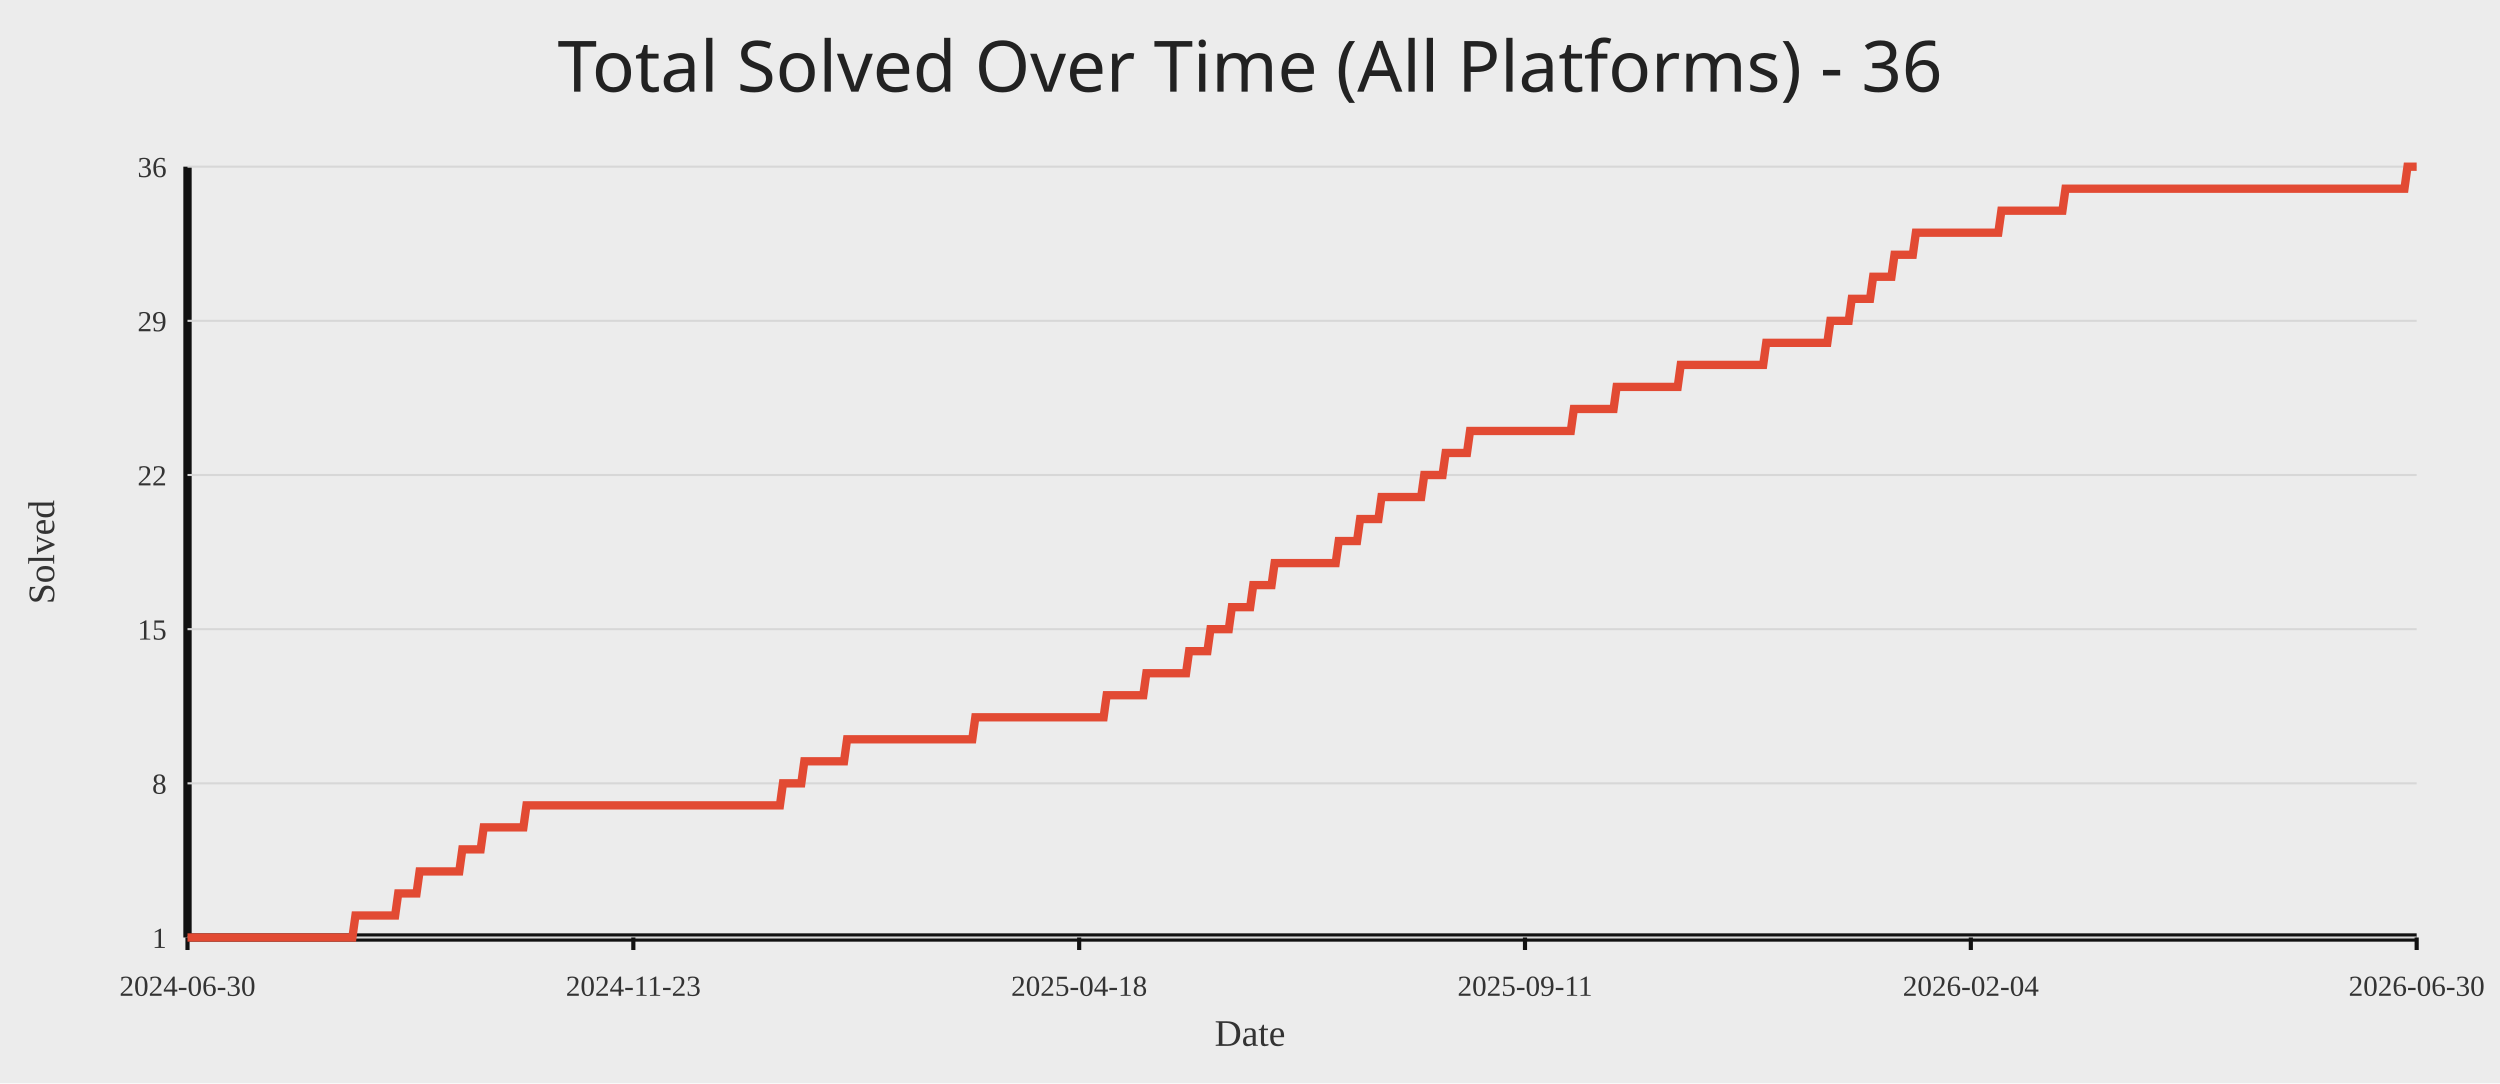
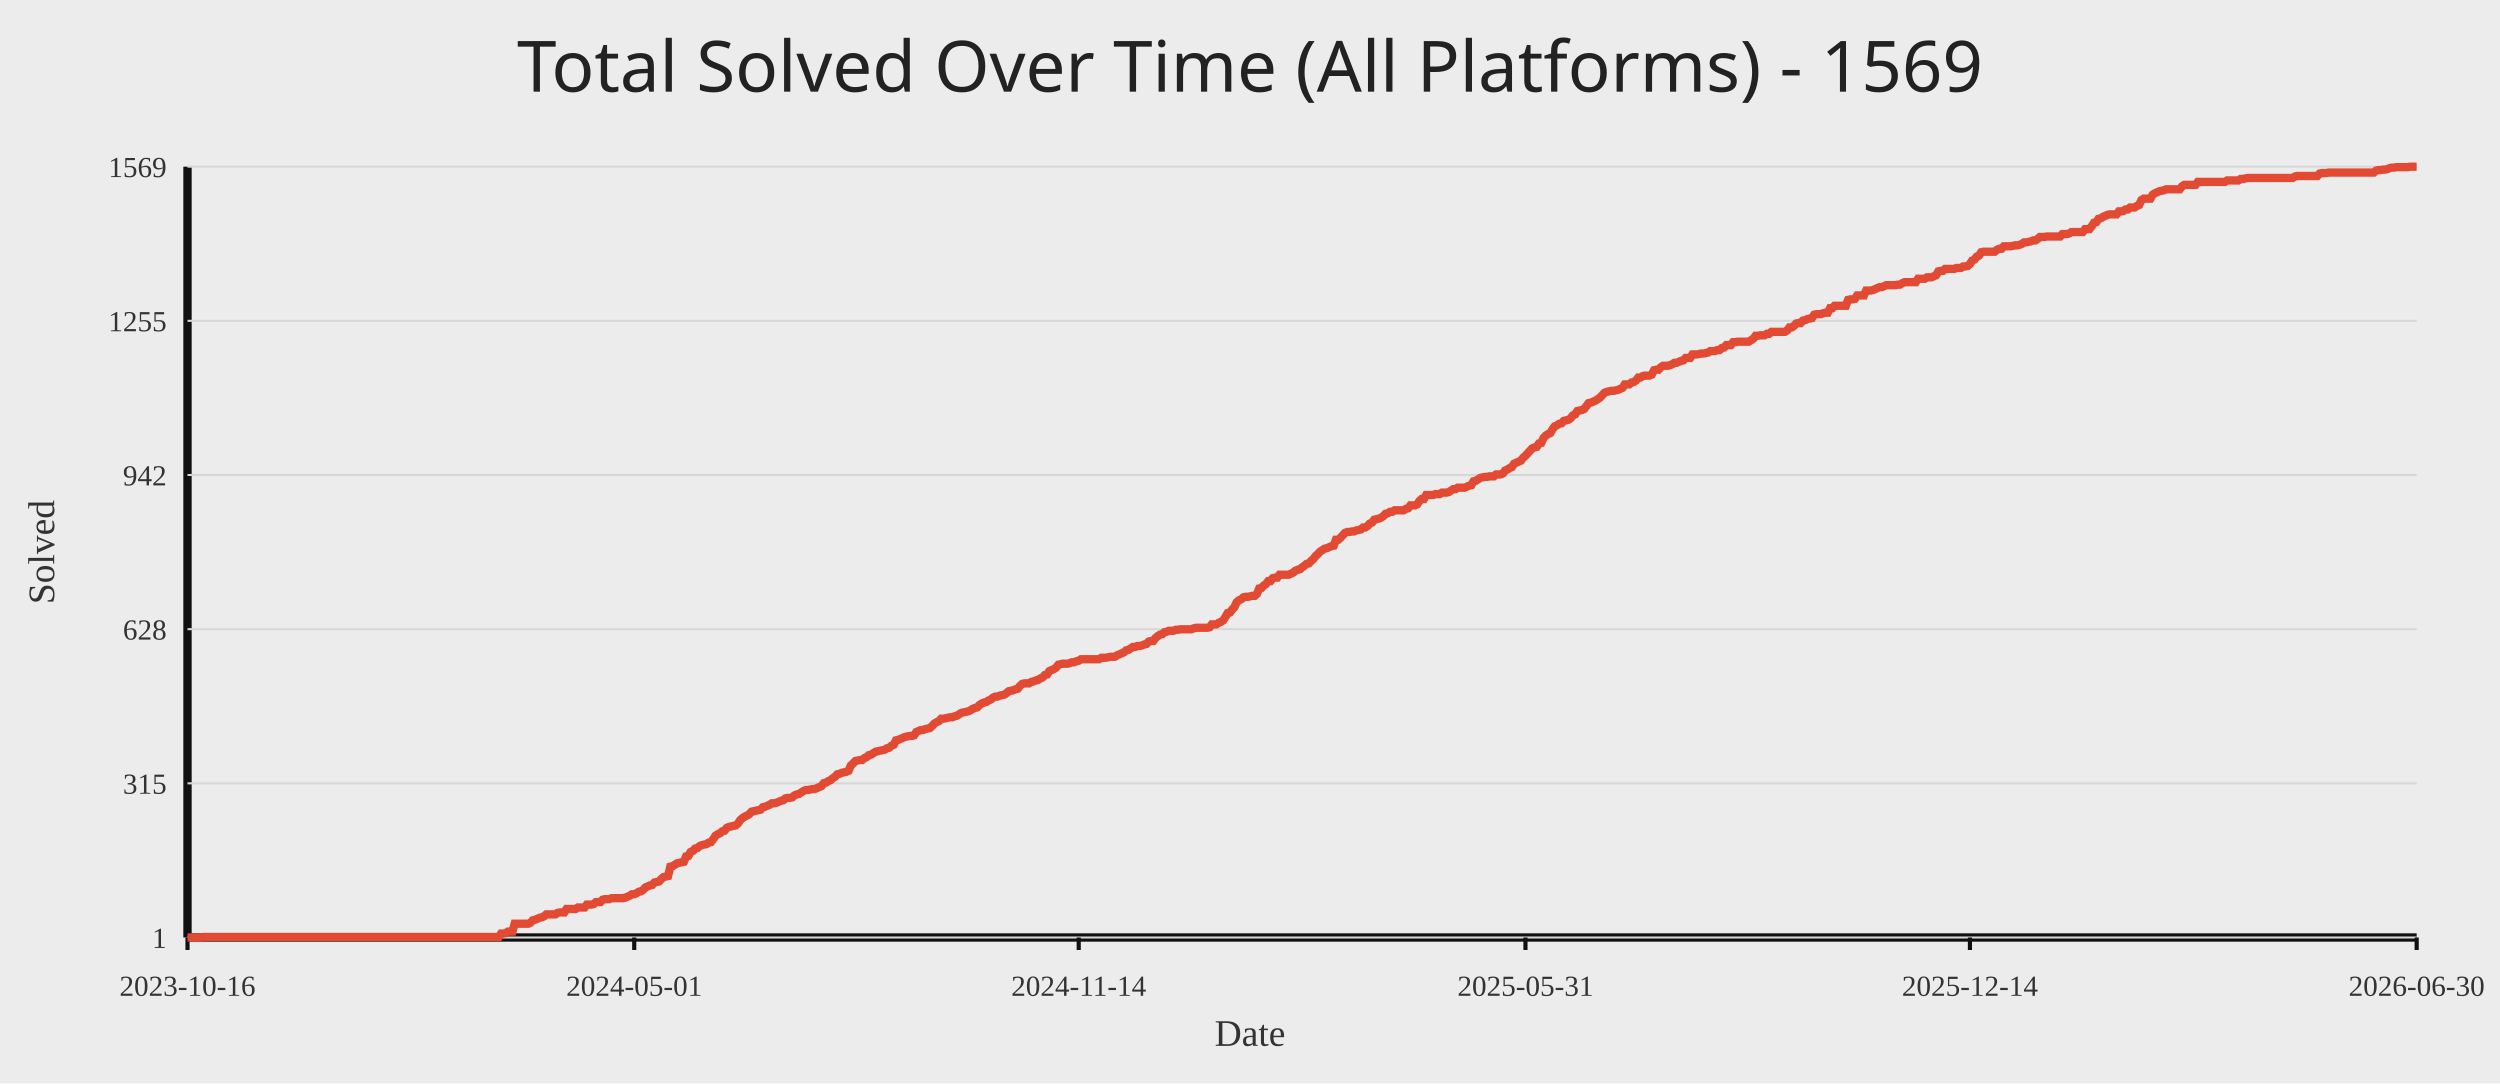
<svg xmlns="http://www.w3.org/2000/svg" width="1200" height="520">
  <rect width="100%" height="100%" fill="#ececec" />
-   <text x="50%" y="44" text-anchor="middle" fill="#222" font-size="34" font-family="Comic Sans MS, Segoe UI">Total Solved Over Time (All Platforms) - 36</text>
+   <text x="50%" y="44" text-anchor="middle" fill="#222" font-size="34" font-family="Comic Sans MS, Segoe UI">Total Solved Over Time (All Platforms) - 1569</text>
  <line x1="90" y1="450" x2="1160" y2="450" stroke="#111" stroke-width="4" />
  <line x1="90" y1="80" x2="90" y2="450" stroke="#111" stroke-width="4" />
  <line x1="90" y1="450.00" x2="1160" y2="450.00" stroke="#d7d7d7" stroke-width="1" />
  <text x="80" y="455.00" text-anchor="end" fill="#333" font-size="14">1</text>
  <line x1="90" y1="376.00" x2="1160" y2="376.00" stroke="#d7d7d7" stroke-width="1" />
-   <text x="80" y="381.00" text-anchor="end" fill="#333" font-size="14">8</text>
+   <text x="80" y="381.00" text-anchor="end" fill="#333" font-size="14">315</text>
  <line x1="90" y1="302.00" x2="1160" y2="302.00" stroke="#d7d7d7" stroke-width="1" />
-   <text x="80" y="307.00" text-anchor="end" fill="#333" font-size="14">15</text>
+   <text x="80" y="307.00" text-anchor="end" fill="#333" font-size="14">628</text>
  <line x1="90" y1="228.00" x2="1160" y2="228.00" stroke="#d7d7d7" stroke-width="1" />
-   <text x="80" y="233.00" text-anchor="end" fill="#333" font-size="14">22</text>
+   <text x="80" y="233.00" text-anchor="end" fill="#333" font-size="14">942</text>
  <line x1="90" y1="154.00" x2="1160" y2="154.00" stroke="#d7d7d7" stroke-width="1" />
-   <text x="80" y="159.00" text-anchor="end" fill="#333" font-size="14">29</text>
+   <text x="80" y="159.00" text-anchor="end" fill="#333" font-size="14">1255</text>
  <line x1="90" y1="80.00" x2="1160" y2="80.00" stroke="#d7d7d7" stroke-width="1" />
-   <text x="80" y="85.00" text-anchor="end" fill="#333" font-size="14">36</text>
+   <text x="80" y="85.00" text-anchor="end" fill="#333" font-size="14">1569</text>
  <line x1="90.00" y1="450" x2="90.00" y2="456" stroke="#111" stroke-width="2" />
-   <text x="90.00" y="478" text-anchor="middle" fill="#333" font-size="14">2024-06-30</text>
-   <line x1="304.00" y1="450" x2="304.00" y2="456" stroke="#111" stroke-width="2" />
-   <text x="304.00" y="478" text-anchor="middle" fill="#333" font-size="14">2024-11-23</text>
-   <line x1="518.00" y1="450" x2="518.00" y2="456" stroke="#111" stroke-width="2" />
-   <text x="518.00" y="478" text-anchor="middle" fill="#333" font-size="14">2025-04-18</text>
-   <line x1="732.00" y1="450" x2="732.00" y2="456" stroke="#111" stroke-width="2" />
-   <text x="732.00" y="478" text-anchor="middle" fill="#333" font-size="14">2025-09-11</text>
-   <line x1="946.00" y1="450" x2="946.00" y2="456" stroke="#111" stroke-width="2" />
-   <text x="946.00" y="478" text-anchor="middle" fill="#333" font-size="14">2026-02-04</text>
+   <text x="90.00" y="478" text-anchor="middle" fill="#333" font-size="14">2023-10-16</text>
+   <line x1="304.43" y1="450" x2="304.43" y2="456" stroke="#111" stroke-width="2" />
+   <text x="304.43" y="478" text-anchor="middle" fill="#333" font-size="14">2024-05-01</text>
+   <line x1="517.78" y1="450" x2="517.78" y2="456" stroke="#111" stroke-width="2" />
+   <text x="517.78" y="478" text-anchor="middle" fill="#333" font-size="14">2024-11-14</text>
+   <line x1="732.22" y1="450" x2="732.22" y2="456" stroke="#111" stroke-width="2" />
+   <text x="732.22" y="478" text-anchor="middle" fill="#333" font-size="14">2025-05-31</text>
+   <line x1="945.57" y1="450" x2="945.57" y2="456" stroke="#111" stroke-width="2" />
+   <text x="945.57" y="478" text-anchor="middle" fill="#333" font-size="14">2025-12-14</text>
  <line x1="1160.00" y1="450" x2="1160.00" y2="456" stroke="#111" stroke-width="2" />
  <text x="1160.00" y="478" text-anchor="middle" fill="#333" font-size="14">2026-06-30</text>
-   <polyline fill="none" stroke="#e24a33" stroke-width="4" points="90.00,450.00 91.47,450.00 92.93,450.00 94.40,450.00 95.86,450.00 97.33,450.00 98.79,450.00 100.26,450.00 101.73,450.00 103.19,450.00 104.66,450.00 106.12,450.00 107.59,450.00 109.05,450.00 110.52,450.00 111.99,450.00 113.45,450.00 114.92,450.00 116.38,450.00 117.85,450.00 119.32,450.00 120.78,450.00 122.25,450.00 123.71,450.00 125.18,450.00 126.64,450.00 128.11,450.00 129.58,450.00 131.04,450.00 132.51,450.00 133.97,450.00 135.44,450.00 136.90,450.00 138.37,450.00 139.84,450.00 141.30,450.00 142.77,450.00 144.23,450.00 145.70,450.00 147.16,450.00 148.63,450.00 150.10,450.00 151.56,450.00 153.03,450.00 154.49,450.00 155.96,450.00 157.42,450.00 158.89,450.00 160.36,450.00 161.82,450.00 163.29,450.00 164.75,450.00 166.22,450.00 167.68,450.00 169.15,450.00 170.62,439.43 172.08,439.43 173.55,439.43 175.01,439.43 176.48,439.43 177.95,439.43 179.41,439.43 180.88,439.43 182.34,439.43 183.81,439.43 185.27,439.43 186.74,439.43 188.21,439.43 189.67,439.43 191.14,428.86 192.60,428.86 194.07,428.86 195.53,428.86 197.00,428.86 198.47,428.86 199.93,428.86 201.40,418.29 202.86,418.29 204.33,418.29 205.79,418.29 207.26,418.29 208.73,418.29 210.19,418.29 211.66,418.29 213.12,418.29 214.59,418.29 216.05,418.29 217.52,418.29 218.99,418.29 220.45,418.29 221.92,407.71 223.38,407.71 224.85,407.71 226.32,407.71 227.78,407.71 229.25,407.71 230.71,407.71 232.18,397.14 233.64,397.14 235.11,397.14 236.58,397.14 238.04,397.14 239.51,397.14 240.97,397.14 242.44,397.14 243.90,397.14 245.37,397.14 246.84,397.14 248.30,397.14 249.77,397.14 251.23,397.14 252.70,386.57 254.16,386.57 255.63,386.57 257.10,386.57 258.56,386.57 260.03,386.57 261.49,386.57 262.96,386.57 264.42,386.57 265.89,386.57 267.36,386.57 268.82,386.57 270.29,386.57 271.75,386.57 273.22,386.57 274.68,386.57 276.15,386.57 277.62,386.57 279.08,386.57 280.55,386.57 282.01,386.57 283.48,386.57 284.95,386.57 286.41,386.57 287.88,386.57 289.34,386.57 290.81,386.57 292.27,386.57 293.74,386.57 295.21,386.57 296.67,386.57 298.14,386.57 299.60,386.57 301.07,386.57 302.53,386.57 304.00,386.57 305.47,386.57 306.93,386.57 308.40,386.57 309.86,386.57 311.33,386.57 312.79,386.57 314.26,386.57 315.73,386.57 317.19,386.57 318.66,386.57 320.12,386.57 321.59,386.57 323.05,386.57 324.52,386.57 325.99,386.57 327.45,386.57 328.92,386.57 330.38,386.57 331.85,386.57 333.32,386.57 334.78,386.57 336.25,386.57 337.71,386.57 339.18,386.57 340.64,386.57 342.11,386.57 343.58,386.57 345.04,386.57 346.51,386.57 347.97,386.57 349.44,386.57 350.90,386.57 352.37,386.57 353.84,386.57 355.30,386.57 356.77,386.57 358.23,386.57 359.70,386.57 361.16,386.57 362.63,386.57 364.10,386.57 365.56,386.57 367.03,386.57 368.49,386.57 369.96,386.57 371.42,386.57 372.89,386.57 374.36,386.57 375.82,376.00 377.29,376.00 378.75,376.00 380.22,376.00 381.68,376.00 383.15,376.00 384.62,376.00 386.08,365.43 387.55,365.43 389.01,365.43 390.48,365.43 391.95,365.43 393.41,365.43 394.88,365.43 396.34,365.43 397.81,365.43 399.27,365.43 400.74,365.43 402.21,365.43 403.67,365.43 405.14,365.43 406.60,354.86 408.07,354.86 409.53,354.86 411.00,354.86 412.47,354.86 413.93,354.86 415.40,354.86 416.86,354.86 418.33,354.86 419.79,354.86 421.26,354.86 422.73,354.86 424.19,354.86 425.66,354.86 427.12,354.86 428.59,354.86 430.05,354.86 431.52,354.86 432.99,354.86 434.45,354.86 435.92,354.86 437.38,354.86 438.85,354.86 440.32,354.86 441.78,354.86 443.25,354.86 444.71,354.86 446.18,354.86 447.64,354.86 449.11,354.86 450.58,354.86 452.04,354.86 453.51,354.86 454.97,354.86 456.44,354.86 457.90,354.86 459.37,354.86 460.84,354.86 462.30,354.86 463.77,354.86 465.23,354.86 466.70,354.86 468.16,344.29 469.63,344.29 471.10,344.29 472.56,344.29 474.03,344.29 475.49,344.29 476.96,344.29 478.42,344.29 479.89,344.29 481.36,344.29 482.82,344.29 484.29,344.29 485.75,344.29 487.22,344.29 488.68,344.29 490.15,344.29 491.62,344.29 493.08,344.29 494.55,344.29 496.01,344.29 497.48,344.29 498.95,344.29 500.41,344.29 501.88,344.29 503.34,344.29 504.81,344.29 506.27,344.29 507.74,344.29 509.21,344.29 510.67,344.29 512.14,344.29 513.60,344.29 515.07,344.29 516.53,344.29 518.00,344.29 519.47,344.29 520.93,344.29 522.40,344.29 523.86,344.29 525.33,344.29 526.79,344.29 528.26,344.29 529.73,344.29 531.19,333.71 532.66,333.71 534.12,333.71 535.59,333.71 537.05,333.71 538.52,333.71 539.99,333.71 541.45,333.71 542.92,333.71 544.38,333.71 545.85,333.71 547.32,333.71 548.78,333.71 550.25,323.14 551.71,323.14 553.18,323.14 554.64,323.14 556.11,323.14 557.58,323.14 559.04,323.14 560.51,323.14 561.97,323.14 563.44,323.14 564.90,323.14 566.37,323.14 567.84,323.14 569.30,323.14 570.77,312.57 572.23,312.57 573.70,312.57 575.16,312.57 576.63,312.57 578.10,312.57 579.56,312.57 581.03,302.00 582.49,302.00 583.96,302.00 585.42,302.00 586.89,302.00 588.36,302.00 589.82,302.00 591.29,291.43 592.75,291.43 594.22,291.43 595.68,291.43 597.15,291.43 598.62,291.43 600.08,291.43 601.55,280.86 603.01,280.86 604.48,280.86 605.95,280.86 607.41,280.86 608.88,280.86 610.34,280.86 611.81,270.29 613.27,270.29 614.74,270.29 616.21,270.29 617.67,270.29 619.14,270.29 620.60,270.29 622.07,270.29 623.53,270.29 625.00,270.29 626.47,270.29 627.93,270.29 629.40,270.29 630.86,270.29 632.33,270.29 633.79,270.29 635.26,270.29 636.73,270.29 638.19,270.29 639.66,270.29 641.12,270.29 642.59,259.71 644.05,259.71 645.52,259.71 646.99,259.71 648.45,259.71 649.92,259.71 651.38,259.71 652.85,249.14 654.32,249.14 655.78,249.14 657.25,249.14 658.71,249.14 660.18,249.14 661.64,249.14 663.11,238.57 664.58,238.57 666.04,238.57 667.51,238.57 668.97,238.57 670.44,238.57 671.90,238.57 673.37,238.57 674.84,238.57 676.30,238.57 677.77,238.57 679.23,238.57 680.70,238.57 682.16,238.57 683.63,228.00 685.10,228.00 686.56,228.00 688.03,228.00 689.49,228.00 690.96,228.00 692.42,228.00 693.89,217.43 695.36,217.43 696.82,217.43 698.29,217.43 699.75,217.43 701.22,217.43 702.68,217.43 704.15,217.43 705.62,206.86 707.08,206.86 708.55,206.86 710.01,206.86 711.48,206.86 712.95,206.86 714.41,206.86 715.88,206.86 717.34,206.86 718.81,206.86 720.27,206.86 721.74,206.86 723.21,206.86 724.67,206.86 726.14,206.86 727.60,206.86 729.07,206.86 730.53,206.86 732.00,206.86 733.47,206.86 734.93,206.86 736.40,206.86 737.86,206.86 739.33,206.86 740.79,206.86 742.26,206.86 743.73,206.86 745.19,206.86 746.66,206.86 748.12,206.86 749.59,206.86 751.05,206.86 752.52,206.86 753.99,206.86 755.45,196.29 756.92,196.29 758.38,196.29 759.85,196.29 761.32,196.29 762.78,196.29 764.25,196.29 765.71,196.29 767.18,196.29 768.64,196.29 770.11,196.29 771.58,196.29 773.04,196.29 774.51,196.29 775.97,185.71 777.44,185.71 778.90,185.71 780.37,185.71 781.84,185.71 783.30,185.71 784.77,185.71 786.23,185.71 787.70,185.71 789.16,185.71 790.63,185.71 792.10,185.71 793.56,185.71 795.03,185.71 796.49,185.71 797.96,185.71 799.42,185.71 800.89,185.71 802.36,185.71 803.82,185.71 805.29,185.71 806.75,175.14 808.22,175.14 809.68,175.14 811.15,175.14 812.62,175.14 814.08,175.14 815.55,175.14 817.01,175.14 818.48,175.14 819.95,175.14 821.41,175.14 822.88,175.14 824.34,175.14 825.81,175.14 827.27,175.14 828.74,175.14 830.21,175.14 831.67,175.14 833.14,175.14 834.60,175.14 836.07,175.14 837.53,175.14 839.00,175.14 840.47,175.14 841.93,175.14 843.40,175.14 844.86,175.14 846.33,175.14 847.79,164.57 849.26,164.57 850.73,164.57 852.19,164.57 853.66,164.57 855.12,164.57 856.59,164.57 858.05,164.57 859.52,164.57 860.99,164.57 862.45,164.57 863.92,164.57 865.38,164.57 866.85,164.57 868.32,164.57 869.78,164.57 871.25,164.57 872.71,164.57 874.18,164.57 875.64,164.57 877.11,164.57 878.58,154.00 880.04,154.00 881.51,154.00 882.97,154.00 884.44,154.00 885.90,154.00 887.37,154.00 888.84,143.43 890.30,143.43 891.77,143.43 893.23,143.43 894.70,143.43 896.16,143.43 897.63,143.43 899.10,132.86 900.56,132.86 902.03,132.86 903.49,132.86 904.96,132.86 906.42,132.86 907.89,132.86 909.36,122.29 910.82,122.29 912.29,122.29 913.75,122.29 915.22,122.29 916.68,122.29 918.15,122.29 919.62,111.71 921.08,111.71 922.55,111.71 924.01,111.71 925.48,111.71 926.95,111.71 928.41,111.71 929.88,111.71 931.34,111.71 932.81,111.71 934.27,111.71 935.74,111.71 937.21,111.71 938.67,111.71 940.14,111.71 941.60,111.71 943.07,111.71 944.53,111.71 946.00,111.71 947.47,111.71 948.93,111.71 950.40,111.71 951.86,111.71 953.33,111.71 954.79,111.71 956.26,111.71 957.73,111.71 959.19,111.71 960.66,101.14 962.12,101.14 963.59,101.14 965.05,101.14 966.52,101.14 967.99,101.14 969.45,101.14 970.92,101.14 972.38,101.14 973.85,101.14 975.32,101.14 976.78,101.14 978.25,101.14 979.71,101.14 981.18,101.14 982.64,101.14 984.11,101.14 985.58,101.14 987.04,101.14 988.51,101.14 989.97,101.14 991.44,90.57 992.90,90.57 994.37,90.57 995.84,90.57 997.30,90.57 998.77,90.57 1000.23,90.57 1001.70,90.57 1003.16,90.57 1004.63,90.57 1006.10,90.57 1007.56,90.57 1009.03,90.57 1010.49,90.57 1011.96,90.57 1013.42,90.57 1014.89,90.57 1016.36,90.57 1017.82,90.57 1019.29,90.57 1020.75,90.57 1022.22,90.57 1023.68,90.57 1025.15,90.57 1026.62,90.57 1028.08,90.57 1029.55,90.57 1031.01,90.57 1032.48,90.57 1033.95,90.57 1035.41,90.57 1036.88,90.57 1038.34,90.57 1039.81,90.57 1041.27,90.57 1042.74,90.57 1044.21,90.57 1045.67,90.57 1047.14,90.57 1048.60,90.57 1050.07,90.57 1051.53,90.57 1053.00,90.57 1054.47,90.57 1055.93,90.57 1057.40,90.57 1058.86,90.57 1060.33,90.57 1061.79,90.57 1063.26,90.57 1064.73,90.57 1066.19,90.57 1067.66,90.57 1069.12,90.57 1070.59,90.57 1072.05,90.57 1073.52,90.57 1074.99,90.57 1076.45,90.57 1077.92,90.57 1079.38,90.57 1080.85,90.57 1082.32,90.57 1083.78,90.57 1085.25,90.57 1086.71,90.57 1088.18,90.57 1089.64,90.57 1091.11,90.57 1092.58,90.57 1094.04,90.57 1095.51,90.57 1096.97,90.57 1098.44,90.57 1099.90,90.57 1101.37,90.57 1102.84,90.57 1104.30,90.57 1105.77,90.57 1107.23,90.57 1108.70,90.57 1110.16,90.57 1111.63,90.57 1113.10,90.57 1114.56,90.57 1116.03,90.57 1117.49,90.57 1118.96,90.57 1120.42,90.57 1121.89,90.57 1123.36,90.57 1124.82,90.57 1126.29,90.57 1127.75,90.57 1129.22,90.57 1130.68,90.57 1132.15,90.57 1133.62,90.57 1135.08,90.57 1136.55,90.57 1138.01,90.57 1139.48,90.57 1140.95,90.57 1142.41,90.57 1143.88,90.57 1145.34,90.57 1146.81,90.57 1148.27,90.57 1149.74,90.57 1151.21,90.57 1152.67,90.57 1154.14,90.57 1155.60,80.00 1157.07,80.00 1158.53,80.00 1160.00,80.00" />
+   <polyline fill="none" stroke="#e24a33" stroke-width="4" points="90.00,450.00 91.08,450.00 92.17,450.00 93.25,450.00 94.33,450.00 95.41,450.00 96.50,450.00 97.58,449.76 98.66,449.76 99.75,449.76 100.83,449.76 101.91,449.76 103.00,449.76 104.08,449.76 105.16,449.76 106.24,449.76 107.33,449.76 108.41,449.76 109.49,449.76 110.58,449.76 111.66,449.76 112.74,449.76 113.83,449.76 114.91,449.76 115.99,449.76 117.07,449.76 118.16,449.76 119.24,449.76 120.32,449.76 121.41,449.76 122.49,449.76 123.57,449.76 124.66,449.76 125.74,449.76 126.82,449.76 127.90,449.76 128.99,449.76 130.07,449.76 131.15,449.76 132.24,449.76 133.32,449.76 134.40,449.76 135.49,449.76 136.57,449.76 137.65,449.76 138.73,449.76 139.82,449.76 140.90,449.76 141.98,449.76 143.07,449.76 144.15,449.76 145.23,449.76 146.32,449.76 147.40,449.76 148.48,449.76 149.56,449.76 150.65,449.76 151.73,449.76 152.81,449.76 153.90,449.76 154.98,449.76 156.06,449.76 157.15,449.76 158.23,449.76 159.31,449.76 160.39,449.76 161.48,449.76 162.56,449.76 163.64,449.76 164.73,449.76 165.81,449.76 166.89,449.76 167.98,449.76 169.06,449.76 170.14,449.76 171.22,449.76 172.31,449.76 173.39,449.76 174.47,449.76 175.56,449.76 176.64,449.76 177.72,449.76 178.81,449.76 179.89,449.76 180.97,449.76 182.05,449.76 183.14,449.76 184.22,449.76 185.30,449.76 186.39,449.76 187.47,449.76 188.55,449.76 189.64,449.76 190.72,449.76 191.80,449.76 192.88,449.76 193.97,449.76 195.05,449.76 196.13,449.76 197.22,449.76 198.30,449.76 199.38,449.76 200.47,449.76 201.55,449.76 202.63,449.76 203.71,449.76 204.80,449.76 205.88,449.76 206.96,449.76 208.05,449.76 209.13,449.76 210.21,449.76 211.30,449.76 212.38,449.76 213.46,449.76 214.54,449.76 215.63,449.76 216.71,449.76 217.79,449.76 218.88,449.76 219.96,449.76 221.04,449.76 222.13,449.76 223.21,449.76 224.29,449.76 225.37,449.76 226.46,449.76 227.54,449.76 228.62,449.76 229.71,449.76 230.79,449.76 231.87,449.76 232.96,449.76 234.04,449.76 235.12,449.76 236.20,449.76 237.29,449.76 238.37,449.76 239.45,449.76 240.54,448.11 241.62,448.11 242.70,447.88 243.79,447.17 244.87,447.17 245.95,447.17 247.03,443.39 248.12,443.39 249.20,443.39 250.28,443.39 251.37,443.39 252.45,443.39 253.53,443.39 254.62,442.92 255.70,441.74 256.78,441.51 257.86,441.03 258.95,440.56 260.03,440.33 261.11,439.85 262.20,438.91 263.28,438.91 264.36,438.91 265.45,438.91 266.53,438.91 267.61,438.20 268.69,437.97 269.78,437.97 270.86,437.97 271.94,436.31 273.03,436.31 274.11,436.31 275.19,436.31 276.28,436.31 277.36,435.61 278.44,435.61 279.52,435.61 280.61,435.61 281.69,434.19 282.77,434.19 283.86,434.19 284.94,433.95 286.02,433.01 287.11,433.01 288.19,433.01 289.27,431.83 290.35,431.59 291.44,431.59 292.52,431.59 293.60,431.12 294.69,431.12 295.77,431.12 296.85,431.12 297.94,431.12 299.02,431.12 300.10,430.89 301.18,430.41 302.27,429.94 303.35,429.23 304.43,429.23 305.52,428.76 306.60,428.05 307.68,427.82 308.77,427.11 309.85,425.93 310.93,425.46 312.01,424.99 313.10,424.75 314.18,423.57 315.26,423.34 316.35,423.10 317.43,421.92 318.51,420.98 319.60,420.74 320.68,420.50 321.76,416.02 322.84,415.78 323.93,415.08 325.01,414.37 326.09,414.13 327.18,413.90 328.26,413.66 329.34,411.07 330.43,410.83 331.51,408.94 332.59,408.47 333.67,407.29 334.76,407.05 335.84,406.11 336.92,405.64 338.01,405.40 339.09,405.17 340.17,404.46 341.26,404.22 342.34,402.81 343.42,401.15 344.50,400.45 345.59,399.97 346.67,399.03 347.75,398.79 348.84,397.38 349.92,396.91 351.00,396.67 352.09,396.43 353.17,396.20 354.25,395.26 355.33,393.60 356.42,392.66 357.50,391.95 358.58,391.48 359.67,390.77 360.75,389.59 361.83,389.36 362.91,389.12 364.00,388.88 365.08,388.65 366.16,387.47 367.25,387.23 368.33,386.76 369.41,386.29 370.50,385.58 371.58,385.58 372.66,385.34 373.74,384.87 374.83,384.40 375.91,384.16 376.99,383.22 378.08,382.98 379.16,382.98 380.24,382.75 381.33,381.80 382.41,381.33 383.49,381.10 384.57,380.39 385.66,379.68 386.74,379.21 387.82,379.21 388.91,378.97 389.99,378.74 391.07,378.74 392.16,378.27 393.24,377.79 394.32,377.32 395.40,375.91 396.49,375.67 397.57,374.96 398.65,374.49 399.74,373.55 400.82,372.84 401.90,371.66 402.99,371.42 404.07,370.95 405.15,370.71 406.23,370.48 407.32,370.01 408.40,367.41 409.48,366.47 410.57,365.29 411.65,365.05 412.73,364.82 413.82,364.82 414.90,363.87 415.98,363.40 417.06,362.46 418.15,362.22 419.23,361.51 420.31,360.80 421.40,360.57 422.48,360.33 423.56,360.10 424.65,359.86 425.73,359.15 426.81,358.92 427.89,357.97 428.98,357.50 430.06,355.38 431.14,355.14 432.23,354.67 433.31,354.20 434.39,353.72 435.48,353.49 436.56,353.25 437.64,353.25 438.72,353.02 439.81,351.36 440.89,350.89 441.97,350.42 443.06,350.42 444.14,349.95 445.22,349.71 446.31,349.48 447.39,348.53 448.47,347.35 449.55,346.65 450.64,346.17 451.72,344.99 452.80,344.99 453.89,344.76 454.97,344.52 456.05,344.29 457.14,344.29 458.22,343.81 459.30,343.58 460.38,342.87 461.47,342.16 462.55,341.93 463.63,341.69 464.72,341.45 465.80,340.98 466.88,340.27 467.97,339.80 469.05,339.57 470.13,338.39 471.21,337.68 472.30,337.21 473.38,336.97 474.46,336.26 475.55,335.79 476.63,334.85 477.71,334.38 478.80,334.38 479.88,333.90 480.96,333.67 482.04,333.43 483.13,332.72 484.21,331.78 485.29,331.54 486.38,331.31 487.46,330.84 488.54,330.60 489.63,329.18 490.71,328.24 491.79,328.00 492.87,328.00 493.96,328.00 495.04,327.30 496.12,327.06 497.21,326.59 498.29,326.35 499.37,325.64 500.46,325.17 501.54,323.99 502.62,323.76 503.70,322.10 504.79,321.63 505.87,321.16 506.95,320.45 508.04,319.04 509.12,318.80 510.20,318.57 511.29,318.57 512.37,318.57 513.45,318.33 514.53,317.86 515.62,317.86 516.70,317.39 517.78,317.15 518.87,316.44 519.95,316.44 521.03,316.44 522.12,316.44 523.20,316.44 524.28,316.44 525.36,316.44 526.45,316.44 527.53,316.44 528.61,315.73 529.70,315.73 530.78,315.73 531.86,315.50 532.95,315.26 534.03,315.26 535.11,315.26 536.19,314.55 537.28,314.08 538.36,313.61 539.44,313.14 540.53,312.19 541.61,311.96 542.69,311.25 543.78,310.54 544.86,310.54 545.94,310.07 547.02,310.07 548.11,309.83 549.19,309.36 550.27,309.13 551.36,307.95 552.44,307.71 553.52,307.71 554.61,306.29 555.69,305.35 556.77,304.64 557.85,304.41 558.94,303.46 560.02,303.23 561.10,302.76 562.19,302.76 563.27,302.76 564.35,302.28 565.44,302.28 566.52,302.05 567.60,302.05 568.68,302.05 569.77,302.05 570.85,302.05 571.93,302.05 573.02,301.58 574.10,301.34 575.18,301.34 576.27,301.34 577.35,301.34 578.43,301.34 579.51,301.34 580.60,301.10 581.68,299.69 582.76,299.69 583.85,299.69 584.93,298.98 586.01,298.51 587.10,297.80 588.18,296.15 589.26,294.26 590.34,294.02 591.43,292.61 592.51,291.43 593.59,289.07 594.68,288.12 595.76,287.65 596.84,286.71 597.93,286.47 599.01,286.47 600.09,286.24 601.17,286.00 602.26,286.00 603.34,285.06 604.42,282.46 605.51,282.23 606.59,281.05 607.67,280.34 608.76,278.92 609.84,278.92 610.92,277.51 612.00,277.27 613.09,277.27 614.17,275.85 615.25,275.85 616.34,275.85 617.42,275.85 618.50,275.85 619.59,275.38 620.67,274.91 621.75,273.97 622.83,273.49 623.92,273.26 625.00,272.32 626.08,271.61 627.17,270.66 628.25,270.43 629.33,269.25 630.41,268.30 631.50,266.89 632.58,265.94 633.66,264.76 634.75,264.06 635.83,263.35 636.91,263.11 638.00,262.64 639.08,262.17 640.16,261.93 641.24,259.10 642.33,259.10 643.41,258.16 644.49,256.98 645.58,255.80 646.66,255.33 647.74,255.33 648.83,255.09 649.91,255.09 650.99,254.62 652.07,254.38 653.16,254.15 654.24,253.20 655.32,253.20 656.41,252.49 657.49,251.31 658.57,250.84 659.66,249.43 660.74,249.19 661.82,248.95 662.90,248.48 663.99,247.77 665.07,246.59 666.15,246.36 667.24,245.65 668.32,245.65 669.40,244.94 670.49,244.94 671.57,244.94 672.65,244.94 673.73,244.94 674.82,244.23 675.90,244.00 676.98,242.58 678.07,242.58 679.15,242.58 680.23,242.11 681.32,240.46 682.40,239.52 683.48,239.52 684.56,237.63 685.65,237.63 686.73,237.63 687.81,237.63 688.90,237.16 689.98,237.16 691.06,237.16 692.15,236.45 693.23,236.45 694.31,236.45 695.39,236.21 696.48,235.50 697.56,234.80 698.64,234.80 699.73,234.09 700.81,234.09 701.89,234.09 702.98,234.09 704.06,233.62 705.14,233.14 706.22,232.91 707.31,231.02 708.39,230.78 709.47,230.08 710.56,229.37 711.64,229.13 712.72,228.90 713.81,228.90 714.89,228.66 715.97,228.66 717.05,228.66 718.14,227.72 719.22,227.72 720.30,227.72 721.39,227.24 722.47,225.83 723.55,225.36 724.64,224.65 725.72,224.18 726.80,222.53 727.88,222.05 728.97,221.58 730.05,221.11 731.13,219.69 732.22,218.75 733.30,217.57 734.38,216.39 735.47,215.21 736.55,214.74 737.63,214.50 738.71,212.85 739.80,212.61 740.88,210.26 741.96,209.08 743.05,208.37 744.13,207.90 745.21,206.01 746.30,204.59 747.38,204.12 748.46,203.41 749.54,203.18 750.63,202.00 751.71,201.76 752.79,201.52 753.88,200.82 754.96,199.40 756.04,198.93 757.13,197.28 758.21,197.04 759.29,196.80 760.37,196.33 761.46,194.92 762.54,193.50 763.62,193.27 764.71,192.79 765.79,192.32 766.87,191.61 767.96,190.91 769.04,189.73 770.12,188.55 771.20,188.07 772.29,187.84 773.37,187.60 774.45,187.60 775.54,187.37 776.62,187.13 777.70,186.66 778.79,186.19 779.87,184.53 780.95,184.53 782.03,184.53 783.12,183.59 784.20,183.35 785.28,182.65 786.37,181.23 787.45,181.23 788.53,180.52 789.62,180.29 790.70,180.29 791.78,180.29 792.86,179.82 793.95,177.69 795.03,177.46 796.11,177.46 797.20,176.28 798.28,175.57 799.36,175.57 800.45,175.57 801.53,175.33 802.61,174.86 803.69,174.15 804.78,174.15 805.86,173.68 806.94,173.21 808.03,172.97 809.11,171.79 810.19,171.79 811.28,171.79 812.36,170.14 813.44,170.14 814.52,170.14 815.61,169.90 816.69,169.67 817.77,169.67 818.86,169.43 819.94,169.20 821.02,168.49 822.11,168.49 823.19,168.49 824.27,168.02 825.35,168.02 826.44,167.07 827.52,166.84 828.60,165.66 829.69,165.66 830.77,165.66 831.85,164.24 832.94,164.24 834.02,164.01 835.10,164.01 836.18,164.01 837.27,164.01 838.35,164.01 839.43,164.01 840.52,163.30 841.60,162.59 842.68,161.17 843.77,161.17 844.85,160.94 845.93,160.94 847.01,160.94 848.10,160.23 849.18,160.23 850.26,159.29 851.35,159.29 852.43,159.29 853.51,159.29 854.60,159.29 855.68,159.29 856.76,159.29 857.84,158.58 858.93,157.16 860.01,157.16 861.09,156.45 862.18,155.27 863.26,155.04 864.34,155.04 865.43,153.86 866.51,153.62 867.59,153.15 868.67,152.91 869.76,152.68 870.84,151.03 871.92,150.79 873.01,150.79 874.09,150.79 875.17,150.32 876.26,150.08 877.34,150.08 878.42,147.96 879.50,147.96 880.59,146.78 881.67,146.78 882.75,146.78 883.84,146.78 884.92,146.78 886.00,146.78 887.09,143.95 888.17,143.71 889.25,143.71 890.33,143.48 891.42,141.82 892.50,141.82 893.58,141.82 894.67,141.82 895.75,139.46 896.83,139.46 897.91,139.46 899.00,139.23 900.08,138.76 901.16,138.28 902.25,137.81 903.33,137.81 904.41,137.34 905.50,136.87 906.58,136.87 907.66,136.87 908.74,136.87 909.83,136.87 910.91,136.63 911.99,136.63 913.08,135.92 914.16,135.45 915.24,135.45 916.33,135.45 917.41,135.45 918.49,135.45 919.57,135.45 920.66,133.80 921.74,133.80 922.82,133.80 923.91,133.80 924.99,133.09 926.07,133.09 927.16,133.09 928.24,132.62 929.32,132.15 930.40,130.26 931.49,130.03 932.57,130.03 933.65,129.08 934.74,129.08 935.82,129.08 936.90,129.08 937.99,129.08 939.07,128.61 940.15,128.61 941.23,128.61 942.32,127.90 943.40,127.90 944.48,127.67 945.57,126.72 946.65,125.07 947.73,124.60 948.82,123.18 949.90,122.71 950.98,121.06 952.06,120.82 953.15,120.82 954.23,120.82 955.31,120.82 956.40,120.82 957.48,120.82 958.56,119.88 959.65,119.41 960.73,119.41 961.81,118.23 962.89,118.23 963.98,118.23 965.06,118.23 966.14,117.99 967.23,117.76 968.31,117.76 969.39,117.52 970.48,117.05 971.56,116.34 972.64,116.34 973.72,116.10 974.81,115.87 975.89,115.40 976.97,115.40 978.06,114.69 979.14,113.74 980.22,113.74 981.31,113.74 982.39,113.51 983.47,113.51 984.55,113.51 985.64,113.51 986.72,113.51 987.80,113.51 988.89,113.51 989.97,112.33 991.05,112.33 992.14,112.33 993.22,112.09 994.30,111.38 995.38,111.38 996.47,111.38 997.55,111.38 998.63,111.38 999.72,111.38 1000.80,109.97 1001.88,109.97 1002.97,109.97 1004.05,108.55 1005.13,106.90 1006.21,106.66 1007.30,105.01 1008.38,104.78 1009.46,104.07 1010.55,103.60 1011.63,103.12 1012.71,102.89 1013.80,102.89 1014.88,102.89 1015.96,102.89 1017.04,101.47 1018.13,101.47 1019.21,101.24 1020.29,100.53 1021.38,100.53 1022.46,99.59 1023.54,99.59 1024.63,99.59 1025.71,98.88 1026.79,98.41 1027.87,96.05 1028.96,95.34 1030.04,95.34 1031.12,95.34 1032.21,95.34 1033.29,93.45 1034.37,92.74 1035.46,92.27 1036.54,91.80 1037.62,91.56 1038.70,91.33 1039.79,90.85 1040.87,90.85 1041.95,90.85 1043.04,90.85 1044.12,90.85 1045.20,90.85 1046.29,90.85 1047.37,89.44 1048.45,88.73 1049.53,88.73 1050.62,88.73 1051.70,88.73 1052.78,88.73 1053.87,88.73 1054.95,87.32 1056.03,87.32 1057.12,87.32 1058.20,87.32 1059.28,87.32 1060.36,87.32 1061.45,87.32 1062.53,87.32 1063.61,87.32 1064.70,87.32 1065.78,87.32 1066.86,87.32 1067.95,87.32 1069.03,86.61 1070.11,86.61 1071.19,86.61 1072.28,86.61 1073.36,86.61 1074.44,86.61 1075.53,85.90 1076.61,85.90 1077.69,85.66 1078.78,85.43 1079.86,85.43 1080.94,85.43 1082.02,85.43 1083.11,85.43 1084.19,85.43 1085.27,85.43 1086.36,85.43 1087.44,85.43 1088.52,85.43 1089.61,85.43 1090.69,85.43 1091.77,85.43 1092.85,85.43 1093.94,85.43 1095.02,85.43 1096.10,85.43 1097.19,85.43 1098.27,85.43 1099.35,85.43 1100.44,85.43 1101.52,84.72 1102.60,84.48 1103.68,84.48 1104.77,84.48 1105.85,84.48 1106.93,84.48 1108.02,84.48 1109.10,84.48 1110.18,84.48 1111.27,84.48 1112.35,84.48 1113.43,83.30 1114.51,83.07 1115.60,83.07 1116.68,83.07 1117.76,82.83 1118.85,82.83 1119.93,82.83 1121.01,82.83 1122.10,82.83 1123.18,82.83 1124.26,82.83 1125.34,82.83 1126.43,82.83 1127.51,82.83 1128.59,82.83 1129.68,82.83 1130.76,82.83 1131.84,82.83 1132.93,82.83 1134.01,82.83 1135.09,82.83 1136.17,82.83 1137.26,82.83 1138.34,82.83 1139.42,82.83 1140.51,81.89 1141.59,81.65 1142.67,81.65 1143.76,81.42 1144.84,81.42 1145.92,81.18 1147.00,80.71 1148.09,80.47 1149.17,80.47 1150.25,80.24 1151.34,80.24 1152.42,80.24 1153.50,80.24 1154.59,80.24 1155.67,80.24 1156.75,80.00 1157.83,80.00 1158.92,80.00 1160.00,80.00" />
  <text x="50%" y="502" text-anchor="middle" fill="#333" font-size="18">Date</text>
  <text x="26" y="265.00" transform="rotate(-90 26 265.00)" text-anchor="middle" fill="#333" font-size="18">Solved</text>
</svg>
